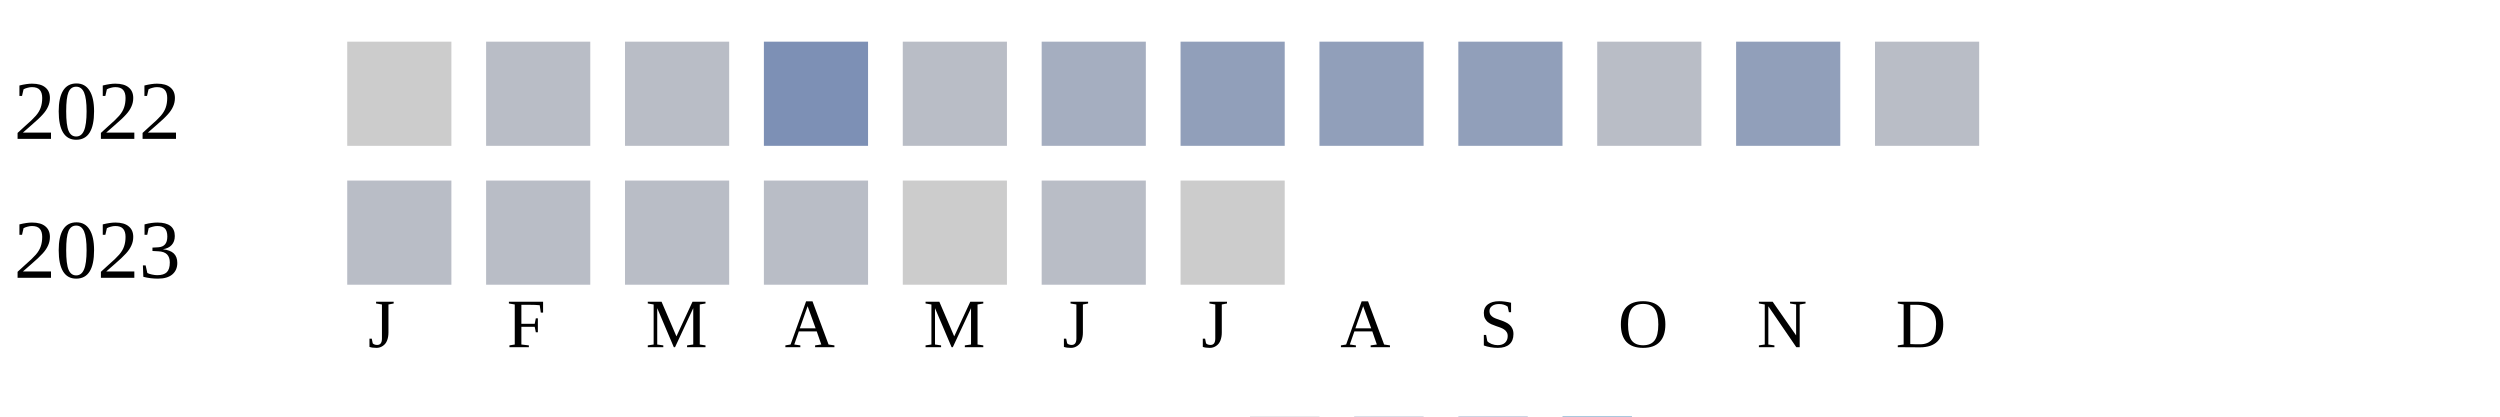
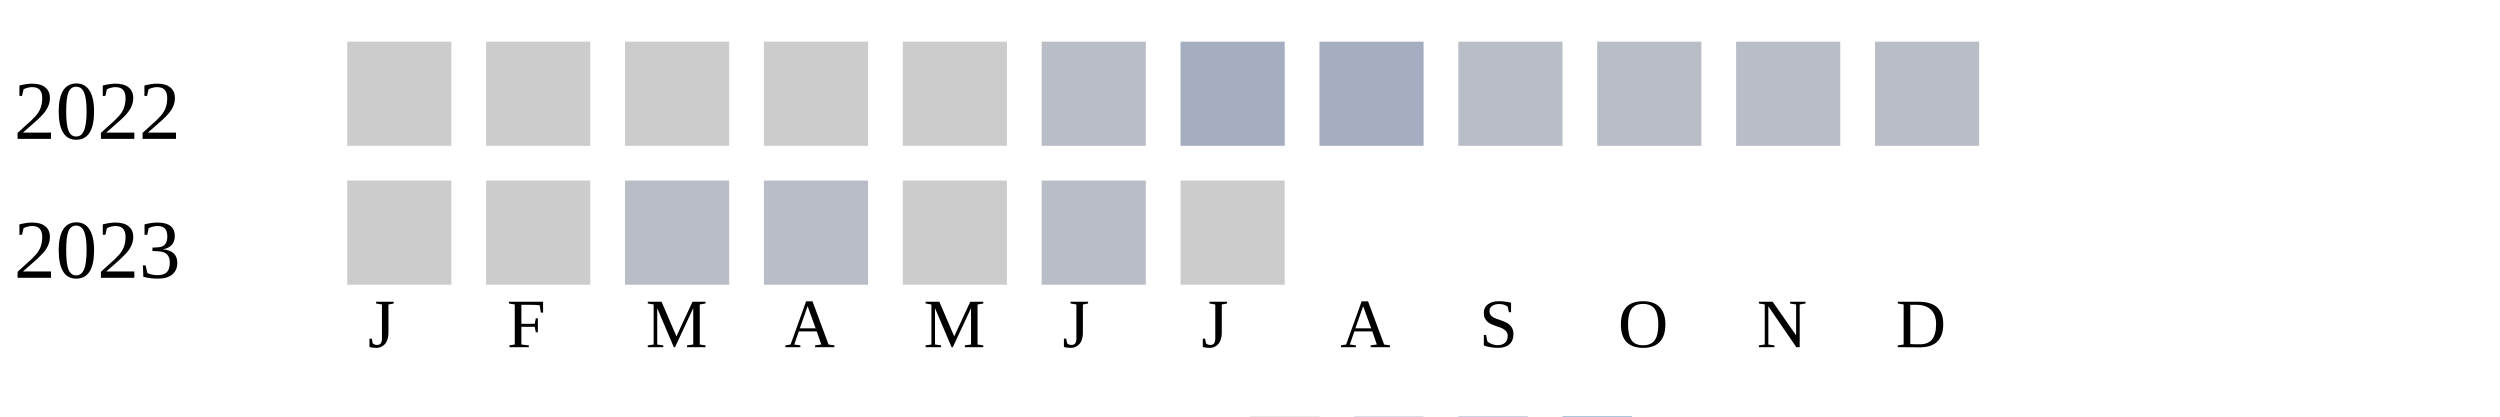
<svg xmlns="http://www.w3.org/2000/svg" width="360" height="60">
  <g transform="translate(0 0)">
    <text x="2" y="20">2022</text>
    <rect x="50" y="6" width="15" height="15" fill="#cccccc" />
-     <rect x="70" y="6" width="15" height="15" fill="#b9bdc6" />
-     <rect x="90" y="6" width="15" height="15" fill="#b9bdc6" />
-     <rect x="110" y="6" width="15" height="15" fill="#7d90b5" />
-     <rect x="130" y="6" width="15" height="15" fill="#b9bdc6" />
-     <rect x="150" y="6" width="15" height="15" fill="#a5aec0" />
-     <rect x="170" y="6" width="15" height="15" fill="#919fba" />
-     <rect x="190" y="6" width="15" height="15" fill="#919fba" />
-     <rect x="210" y="6" width="15" height="15" fill="#919fba" />
+     <rect x="70" y="6" width="15" height="15" fill="#cccccc" />
+     <rect x="90" y="6" width="15" height="15" fill="#cccccc" />
+     <rect x="110" y="6" width="15" height="15" fill="#cccccc" />
+     <rect x="130" y="6" width="15" height="15" fill="#cccccc" />
+     <rect x="150" y="6" width="15" height="15" fill="#b9bdc6" />
+     <rect x="170" y="6" width="15" height="15" fill="#a5aec0" />
+     <rect x="190" y="6" width="15" height="15" fill="#a5aec0" />
+     <rect x="210" y="6" width="15" height="15" fill="#b9bdc6" />
    <rect x="230" y="6" width="15" height="15" fill="#b9bdc6" />
-     <rect x="250" y="6" width="15" height="15" fill="#919fba" />
+     <rect x="250" y="6" width="15" height="15" fill="#b9bdc6" />
    <rect x="270" y="6" width="15" height="15" fill="#b9bdc6" />
  </g>
  <g transform="translate(0 20)">
    <text x="2" y="20">2023</text>
-     <rect x="50" y="6" width="15" height="15" fill="#b9bdc6" />
-     <rect x="70" y="6" width="15" height="15" fill="#b9bdc6" />
+     <rect x="50" y="6" width="15" height="15" fill="#cccccc" />
+     <rect x="70" y="6" width="15" height="15" fill="#cccccc" />
    <rect x="90" y="6" width="15" height="15" fill="#b9bdc6" />
    <rect x="110" y="6" width="15" height="15" fill="#b9bdc6" />
    <rect x="130" y="6" width="15" height="15" fill="#cccccc" />
    <rect x="150" y="6" width="15" height="15" fill="#b9bdc6" />
    <rect x="170" y="6" width="15" height="15" fill="#cccccc" />
  </g>
  <text style="font-size: 10px; text-align: center" x="53" y="50">J</text>
  <text style="font-size: 10px; text-align: center" x="73" y="50">F</text>
  <text style="font-size: 10px; text-align: center" x="93" y="50">M</text>
  <text style="font-size: 10px; text-align: center" x="113" y="50">A</text>
  <text style="font-size: 10px; text-align: center" x="133" y="50">M</text>
  <text style="font-size: 10px; text-align: center" x="153" y="50">J</text>
  <text style="font-size: 10px; text-align: center" x="173" y="50">J</text>
  <text style="font-size: 10px; text-align: center" x="193" y="50">A</text>
  <text style="font-size: 10px; text-align: center" x="213" y="50">S</text>
  <text style="font-size: 10px; text-align: center" x="233" y="50">O</text>
  <text style="font-size: 10px; text-align: center" x="253" y="50">N</text>
  <text style="font-size: 10px; text-align: center" x="273" y="50">D</text>
  <text style="font-size: 10px;" x="155" y="69">Less</text>
  <rect fill="#b9bdc6" width="10" height="10" x="180" y="60" />
  <rect fill="#919fba" width="10" height="10" x="195" y="60" />
  <rect fill="#6882ae" width="10" height="10" x="210" y="60" />
  <rect fill="#005a9c" width="10" height="10" x="225" y="60" />
  <text x="240" y="69" style="font-size: 10px;">More</text>
</svg>
